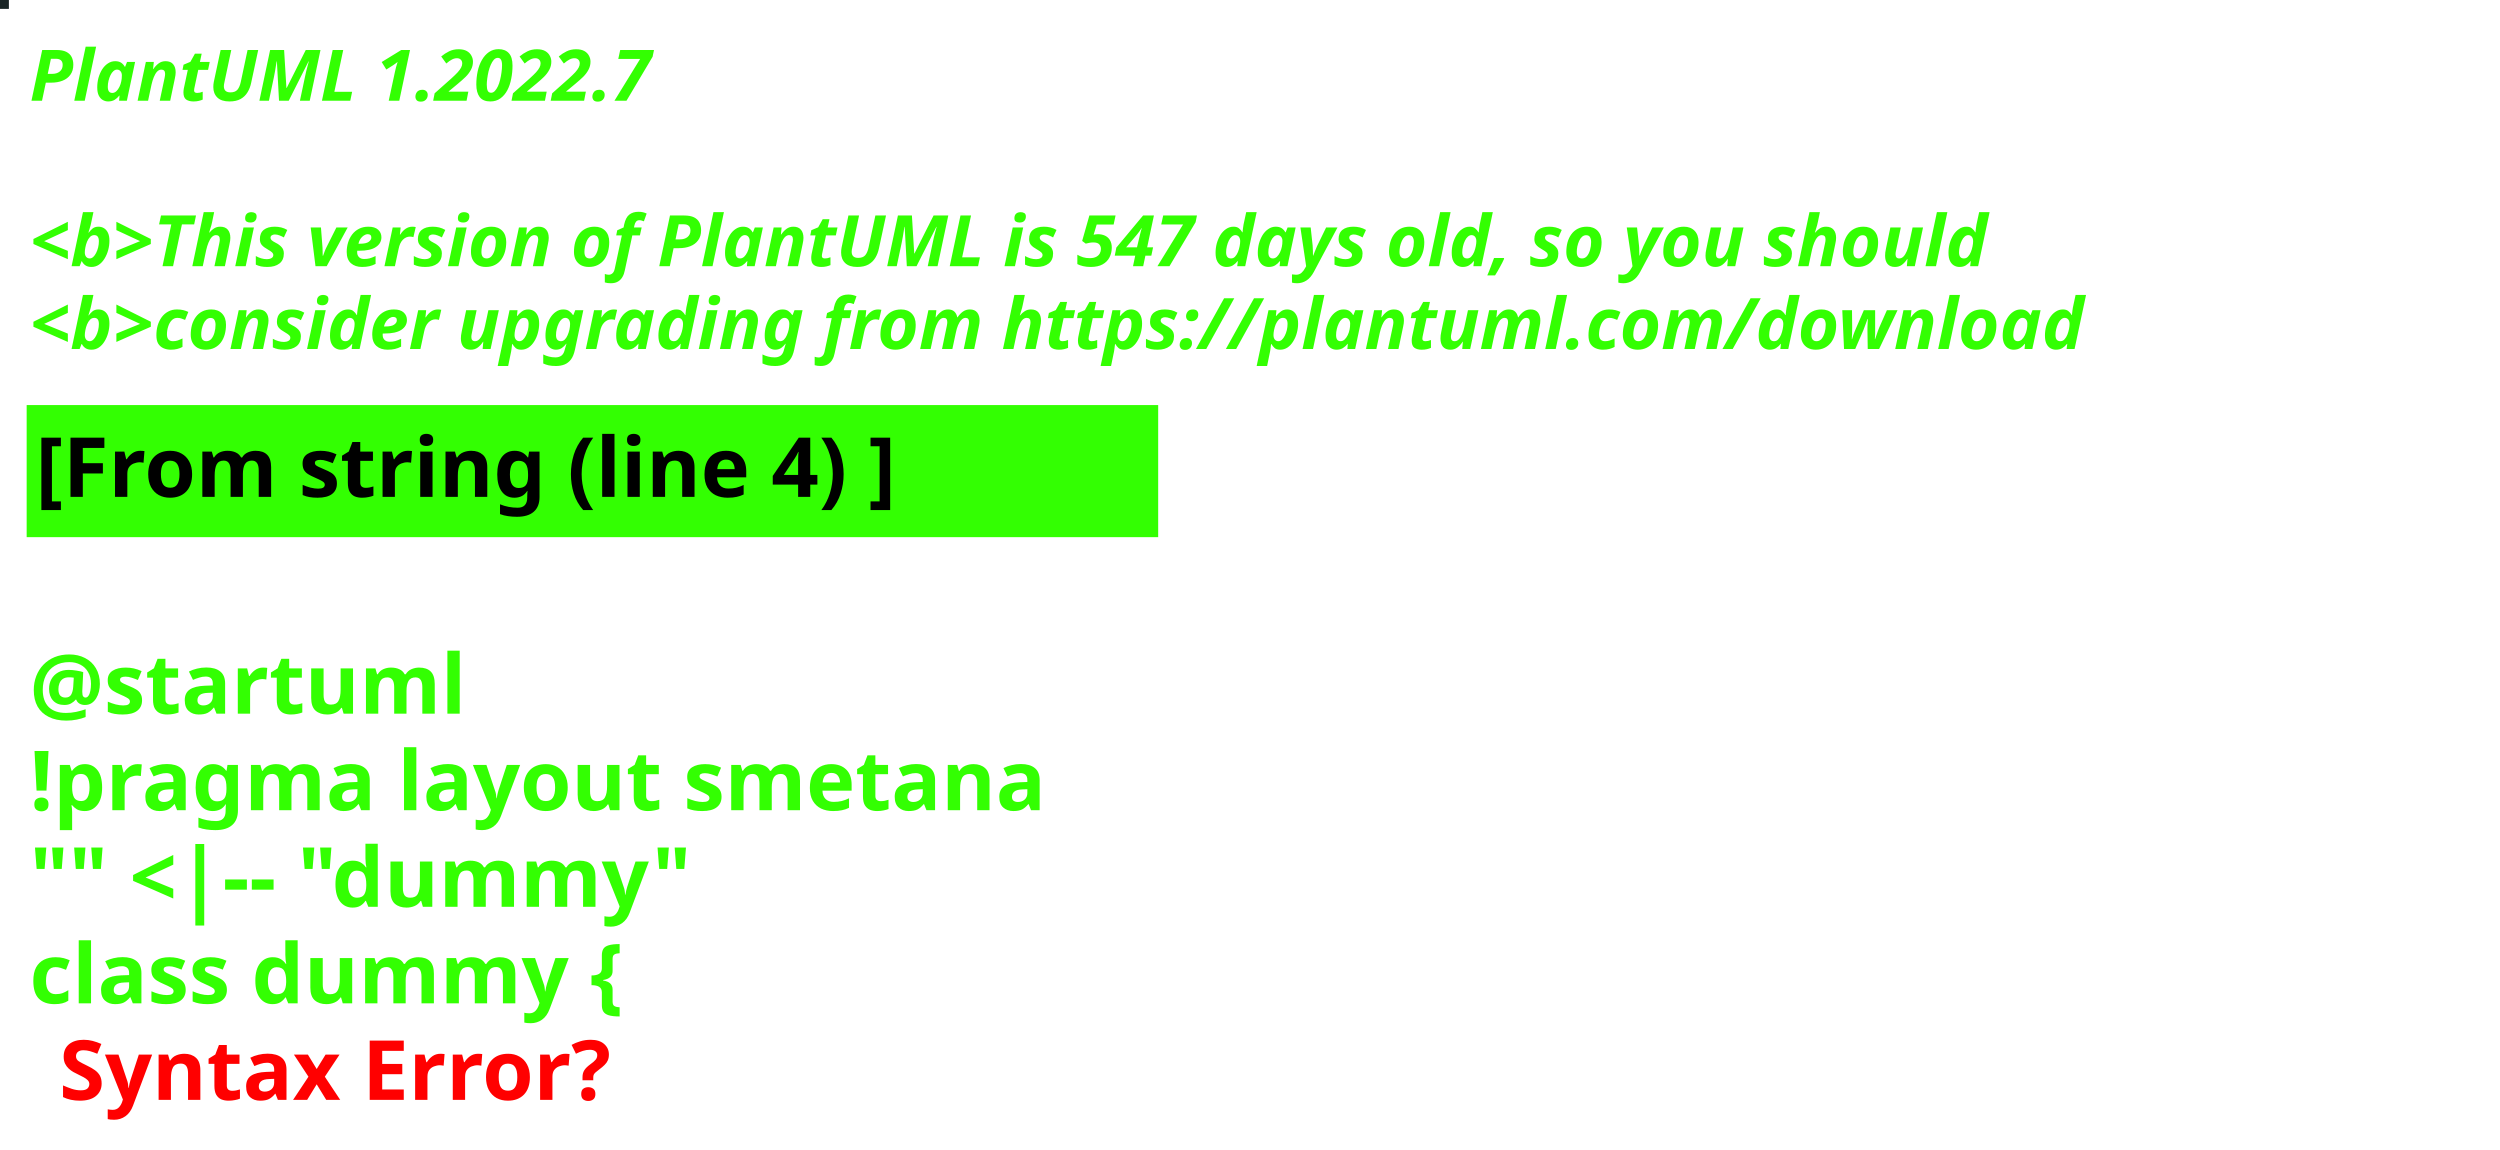
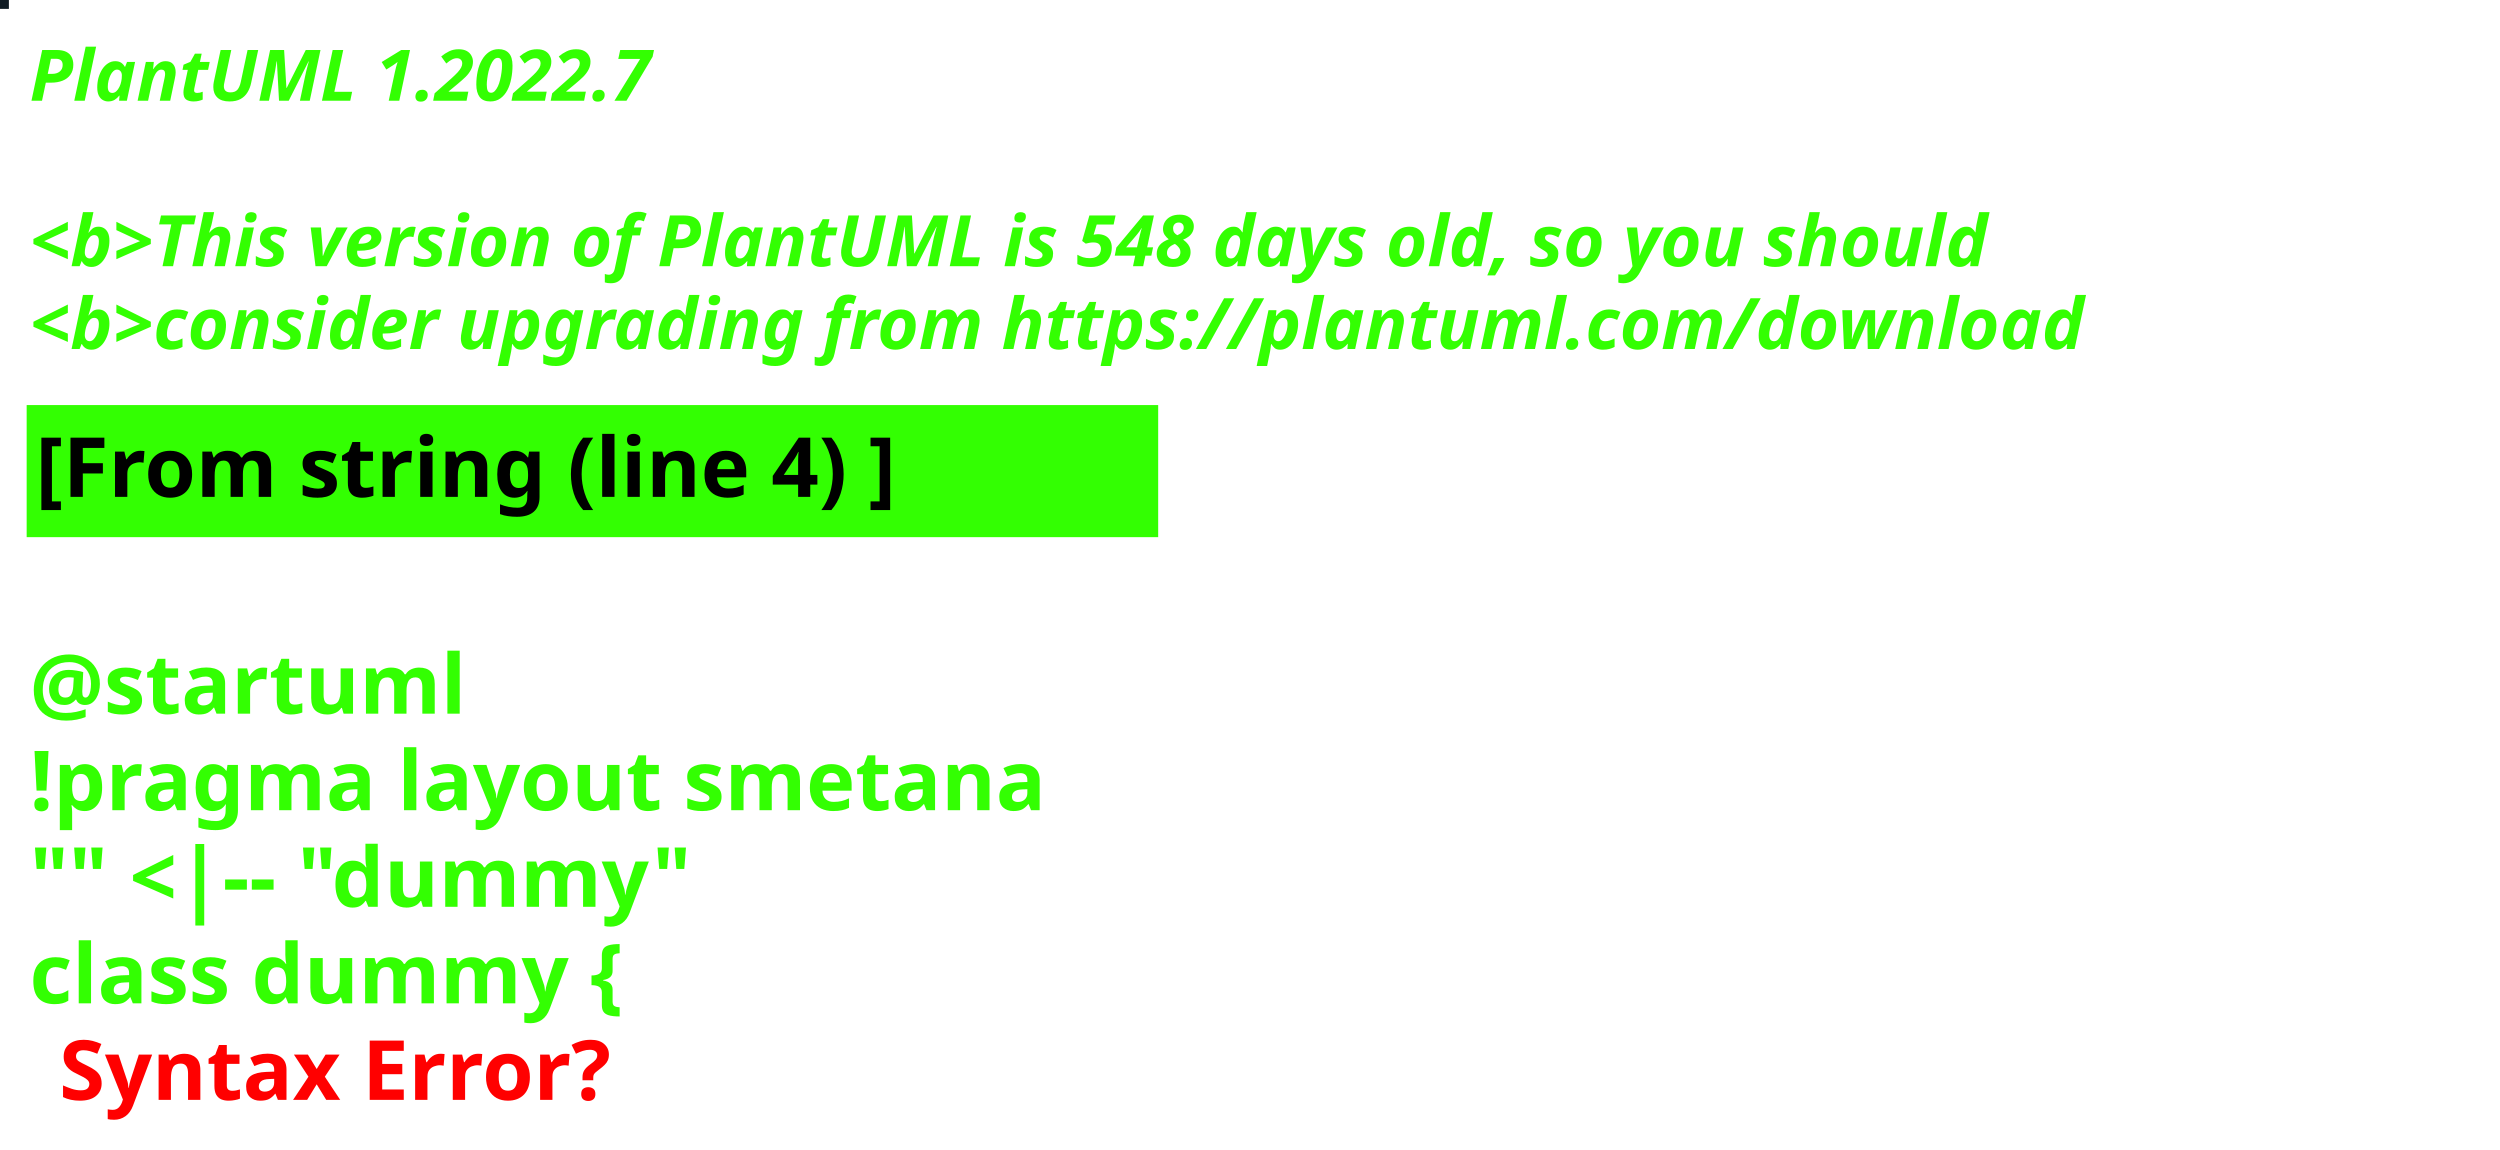
<svg xmlns="http://www.w3.org/2000/svg" contentStyleType="text/css" height="194px" preserveAspectRatio="none" style="width:422px;height:194px;background:#000000;" version="1.1" viewBox="0 0 422 194" width="422px" zoomAndPan="magnify">
  <defs />
  <g>
-     <rect fill="#192425" height="1" style="stroke:#192425;stroke-width:1.0;" width="1" x="0" y="0" />
+     <rect fill="#111C24" height="1" style="stroke:#111C24;stroke-width:1.0;" width="1" x="0" y="0" />
    <text fill="#33FF02" font-family="sans-serif" font-size="12" font-style="italic" font-weight="bold" lengthAdjust="spacing" textLength="127" x="5" y="17">PlantUML 1.2022.7</text>
    <text fill="#33FF02" font-family="sans-serif" font-size="12" font-style="italic" font-weight="bold" lengthAdjust="spacing" textLength="4" x="5" y="30.969"> </text>
-     <text fill="#33FF02" font-family="sans-serif" font-size="12" font-style="italic" font-weight="bold" lengthAdjust="spacing" textLength="399" x="5" y="44.938">&lt;b&gt;This version of PlantUML is 547 days old, so you should</text>
+     <text fill="#33FF02" font-family="sans-serif" font-size="12" font-style="italic" font-weight="bold" lengthAdjust="spacing" textLength="399" x="5" y="44.938">&lt;b&gt;This version of PlantUML is 548 days old, so you should</text>
    <text fill="#33FF02" font-family="sans-serif" font-size="12" font-style="italic" font-weight="bold" lengthAdjust="spacing" textLength="408" x="5" y="58.906">&lt;b&gt;consider upgrading from https://plantuml.com/download</text>
    <rect fill="#33FF02" height="21.297" style="stroke:#33FF02;stroke-width:1.0;" width="190" x="5" y="68.875" />
    <text fill="#000000" font-family="sans-serif" font-size="14" font-weight="bold" lengthAdjust="spacing" textLength="168" x="6" y="83.875">[From string (line 4) ]</text>
    <text fill="#33FF02" font-family="sans-serif" font-size="14" font-weight="bold" lengthAdjust="spacing" textLength="5" x="5" y="104.172"> </text>
    <text fill="#33FF02" font-family="sans-serif" font-size="14" font-weight="bold" lengthAdjust="spacing" textLength="79" x="5" y="120.469">@startuml</text>
    <text fill="#33FF02" font-family="sans-serif" font-size="14" font-weight="bold" lengthAdjust="spacing" textLength="190" x="5" y="136.766">!pragma layout smetana</text>
    <text fill="#33FF02" font-family="sans-serif" font-size="14" font-weight="bold" lengthAdjust="spacing" textLength="124" x="5" y="153.062">"" &lt;|-- "dummy"</text>
    <text fill="#33FF02" font-family="sans-serif" font-size="14" font-weight="bold" lengthAdjust="spacing" text-decoration="wavy underline" textLength="117" x="5" y="169.359">class dummy {</text>
    <text fill="#FF0000" font-family="sans-serif" font-size="14" font-weight="bold" lengthAdjust="spacing" textLength="106" x="10" y="185.656">Syntax Error?</text>
  </g>
</svg>
